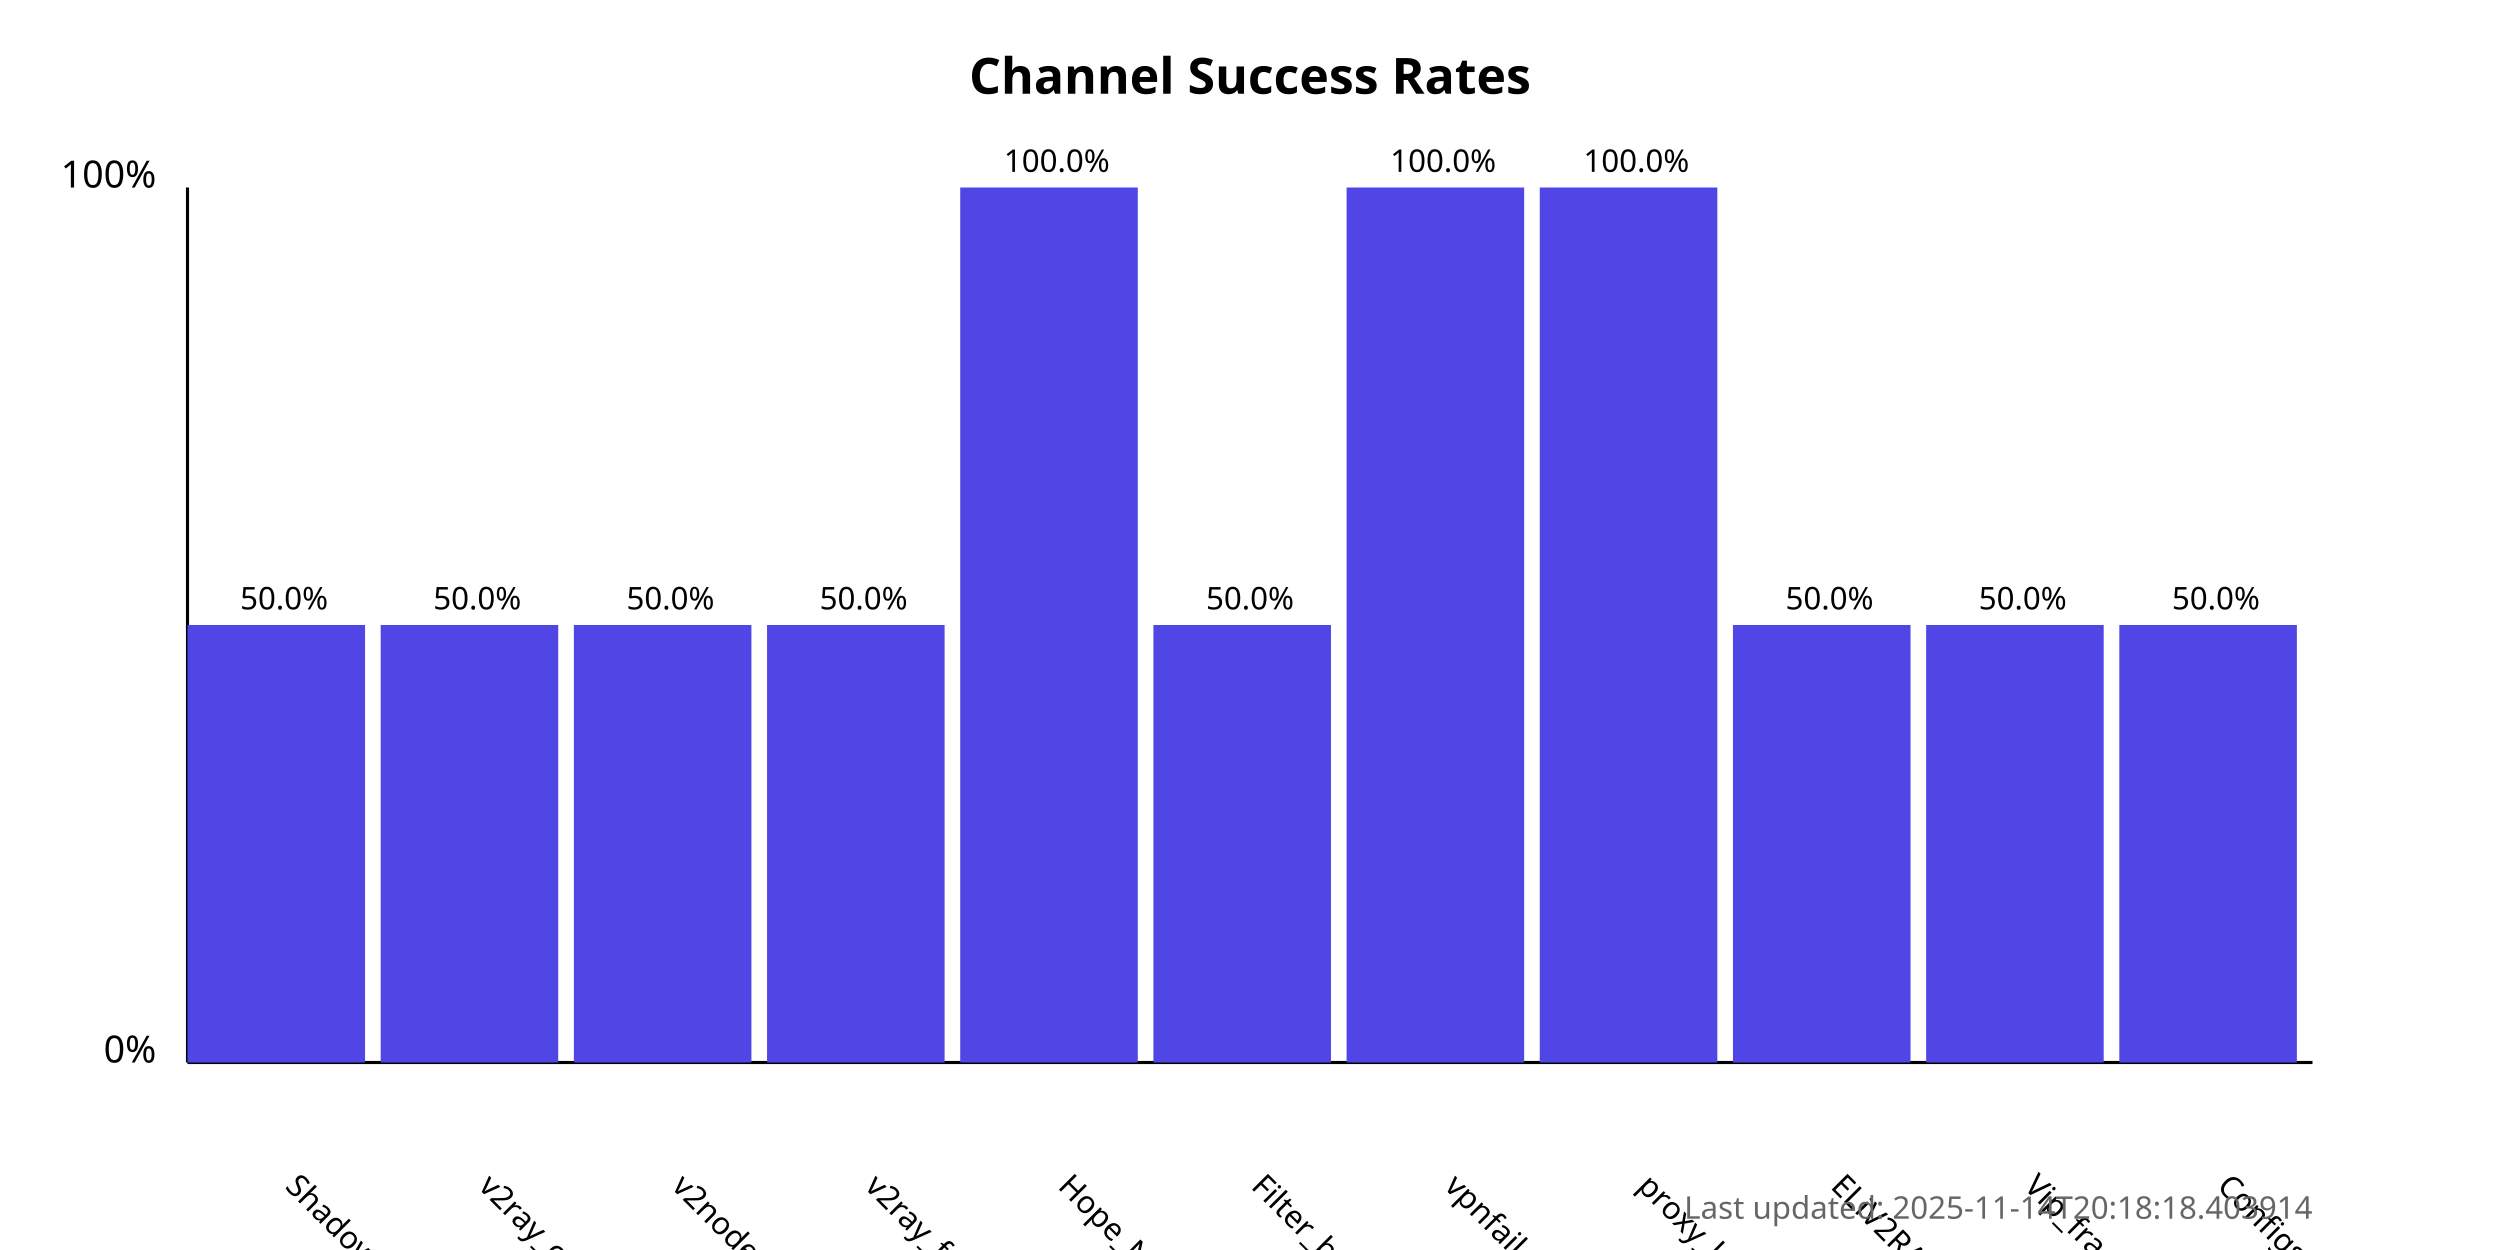
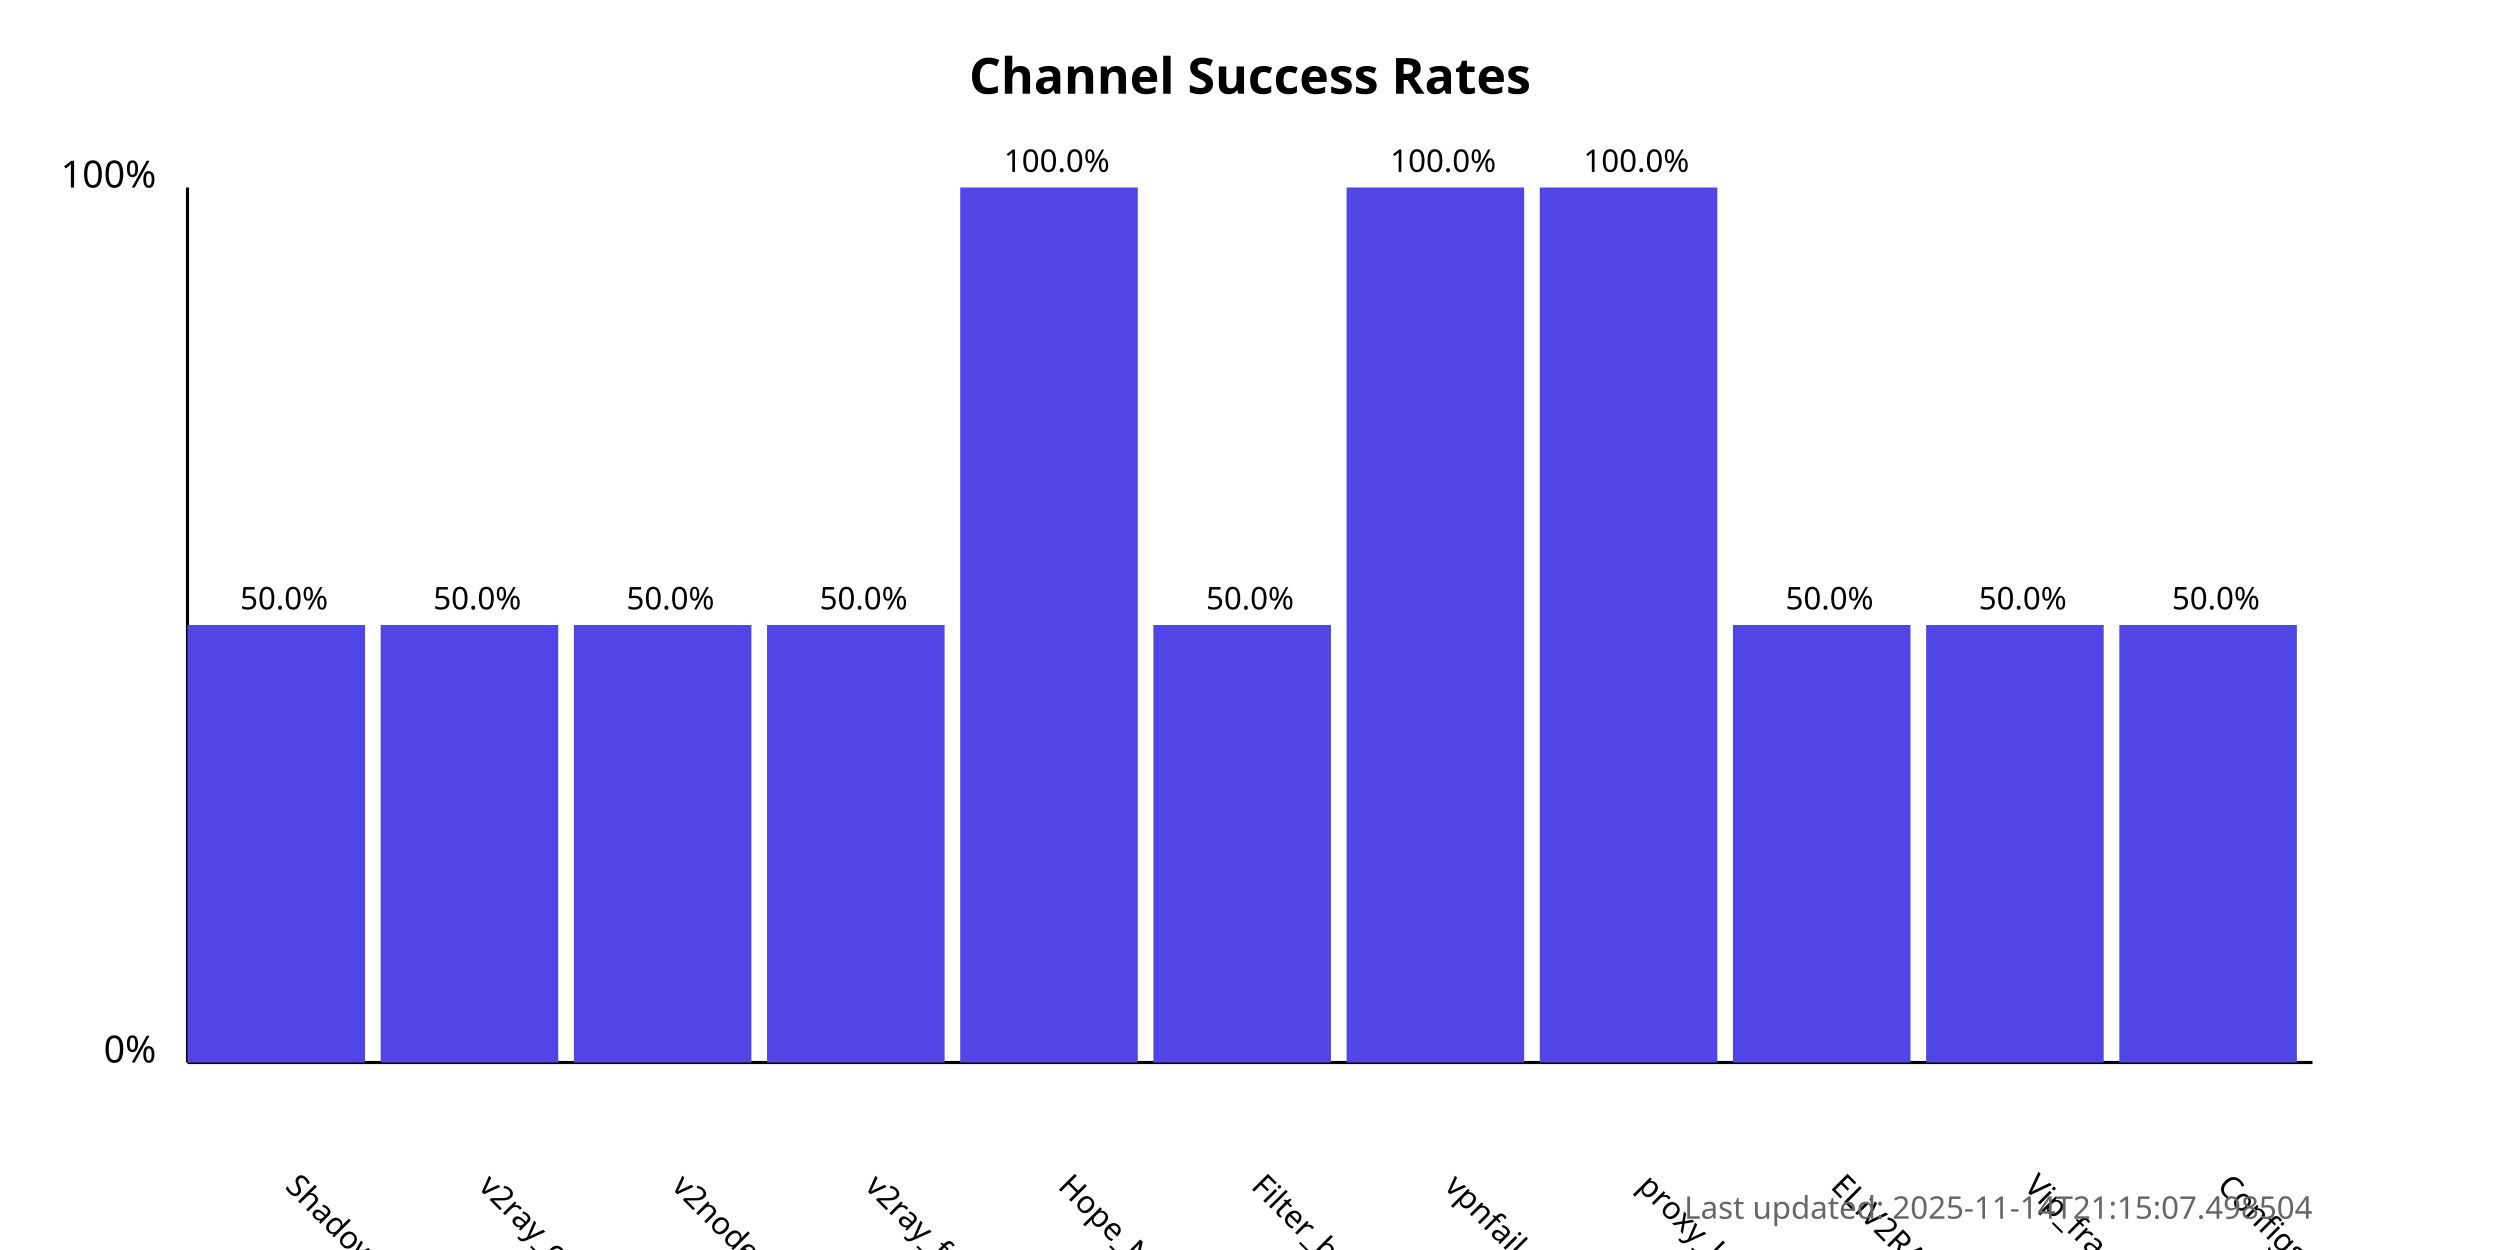
<svg xmlns="http://www.w3.org/2000/svg" width="800" height="400">
  <style>
            .chart-title { font: bold 16px sans-serif; }
            .axis-label { font: 12px sans-serif; }
            .tick-label { font: 10px sans-serif; }
            .bar { fill: #4f46e5; }
            .bar:hover { fill: #6366f1; }
            .timestamp { font: 10px sans-serif; fill: #666; }
        </style>
  <text x="400.0" y="30" text-anchor="middle" class="chart-title">
            Channel Success Rates
        </text>
  <line x1="60" y1="340" x2="60" y2="60" stroke="black" stroke-width="1" />
  <line x1="60" y1="340" x2="740" y2="340" stroke="black" stroke-width="1" />
  <text x="50" y="340" text-anchor="end" class="axis-label">0%</text>
  <text x="50" y="60" text-anchor="end" class="axis-label">100%</text>
  <g>
    <rect x="60" y="200.0" width="56.818" height="140.0" class="bar" />
    <text x="90.909" y="380" transform="rotate(45, 90.90909, 380)" text-anchor="start" class="tick-label">
                ShadowProxy66
            </text>
    <text x="90.909" y="195.0" text-anchor="middle" class="tick-label">
                50.0%
            </text>
  </g>
  <g>
    <rect x="121.818" y="200.0" width="56.818" height="140.0" class="bar" />
    <text x="152.727" y="380" transform="rotate(45, 152.7273, 380)" text-anchor="start" class="tick-label">
                v2ray_configs_pool
            </text>
    <text x="152.727" y="195.0" text-anchor="middle" class="tick-label">
                50.0%
            </text>
  </g>
  <g>
    <rect x="183.636" y="200.0" width="56.818" height="140.0" class="bar" />
    <text x="214.545" y="380" transform="rotate(45, 214.5455, 380)" text-anchor="start" class="tick-label">
                v2nodes
            </text>
    <text x="214.545" y="195.0" text-anchor="middle" class="tick-label">
                50.0%
            </text>
  </g>
  <g>
    <rect x="245.455" y="200.0" width="56.818" height="140.0" class="bar" />
    <text x="276.364" y="380" transform="rotate(45, 276.3636, 380)" text-anchor="start" class="tick-label">
                v2ray_free_conf
            </text>
    <text x="276.364" y="195.0" text-anchor="middle" class="tick-label">
                50.0%
            </text>
  </g>
  <g>
    <rect x="307.273" y="60.0" width="56.818" height="280.0" class="bar" />
    <text x="338.182" y="380" transform="rotate(45, 338.1818, 380)" text-anchor="start" class="tick-label">
                Hope_Net
            </text>
    <text x="338.182" y="55.0" text-anchor="middle" class="tick-label">
                100.0%
            </text>
  </g>
  <g>
    <rect x="369.091" y="200.0" width="56.818" height="140.0" class="bar" />
    <text x="400.0" y="380" transform="rotate(45, 400.0, 380)" text-anchor="start" class="tick-label">
                Filter_breaker
            </text>
    <text x="400.0" y="195.0" text-anchor="middle" class="tick-label">
                50.0%
            </text>
  </g>
  <g>
    <rect x="430.909" y="60.0" width="56.818" height="280.0" class="bar" />
    <text x="461.818" y="380" transform="rotate(45, 461.8182, 380)" text-anchor="start" class="tick-label">
                vpnfail_vless
            </text>
    <text x="461.818" y="55.0" text-anchor="middle" class="tick-label">
                100.0%
            </text>
  </g>
  <g>
    <rect x="492.727" y="60.0" width="56.818" height="280.0" class="bar" />
    <text x="523.636" y="380" transform="rotate(45, 523.6364, 380)" text-anchor="start" class="tick-label">
                proxy_kafee
            </text>
    <text x="523.636" y="55.0" text-anchor="middle" class="tick-label">
                100.0%
            </text>
  </g>
  <g>
    <rect x="554.545" y="200.0" width="56.818" height="140.0" class="bar" />
    <text x="585.455" y="380" transform="rotate(45, 585.4545, 380)" text-anchor="start" class="tick-label">
                ELiV2RAY
            </text>
    <text x="585.455" y="195.0" text-anchor="middle" class="tick-label">
                50.0%
            </text>
  </g>
  <g>
    <rect x="616.364" y="200.0" width="56.818" height="140.0" class="bar" />
    <text x="647.273" y="380" transform="rotate(45, 647.2727, 380)" text-anchor="start" class="tick-label">
                Vip_fragment_v2ray
            </text>
    <text x="647.273" y="195.0" text-anchor="middle" class="tick-label">
                50.0%
            </text>
  </g>
  <g>
    <rect x="678.182" y="200.0" width="56.818" height="140.0" class="bar" />
    <text x="709.091" y="380" transform="rotate(45, 709.0909, 380)" text-anchor="start" class="tick-label">
                ConfigsHubPlus
            </text>
    <text x="709.091" y="195.0" text-anchor="middle" class="tick-label">
                50.0%
            </text>
  </g>
  <text x="740" y="390" text-anchor="end" class="timestamp">
-             Last updated: 2025-11-14T20:18:18.403914
+             Last updated: 2025-11-14T21:15:07.498504
        </text>
</svg>
